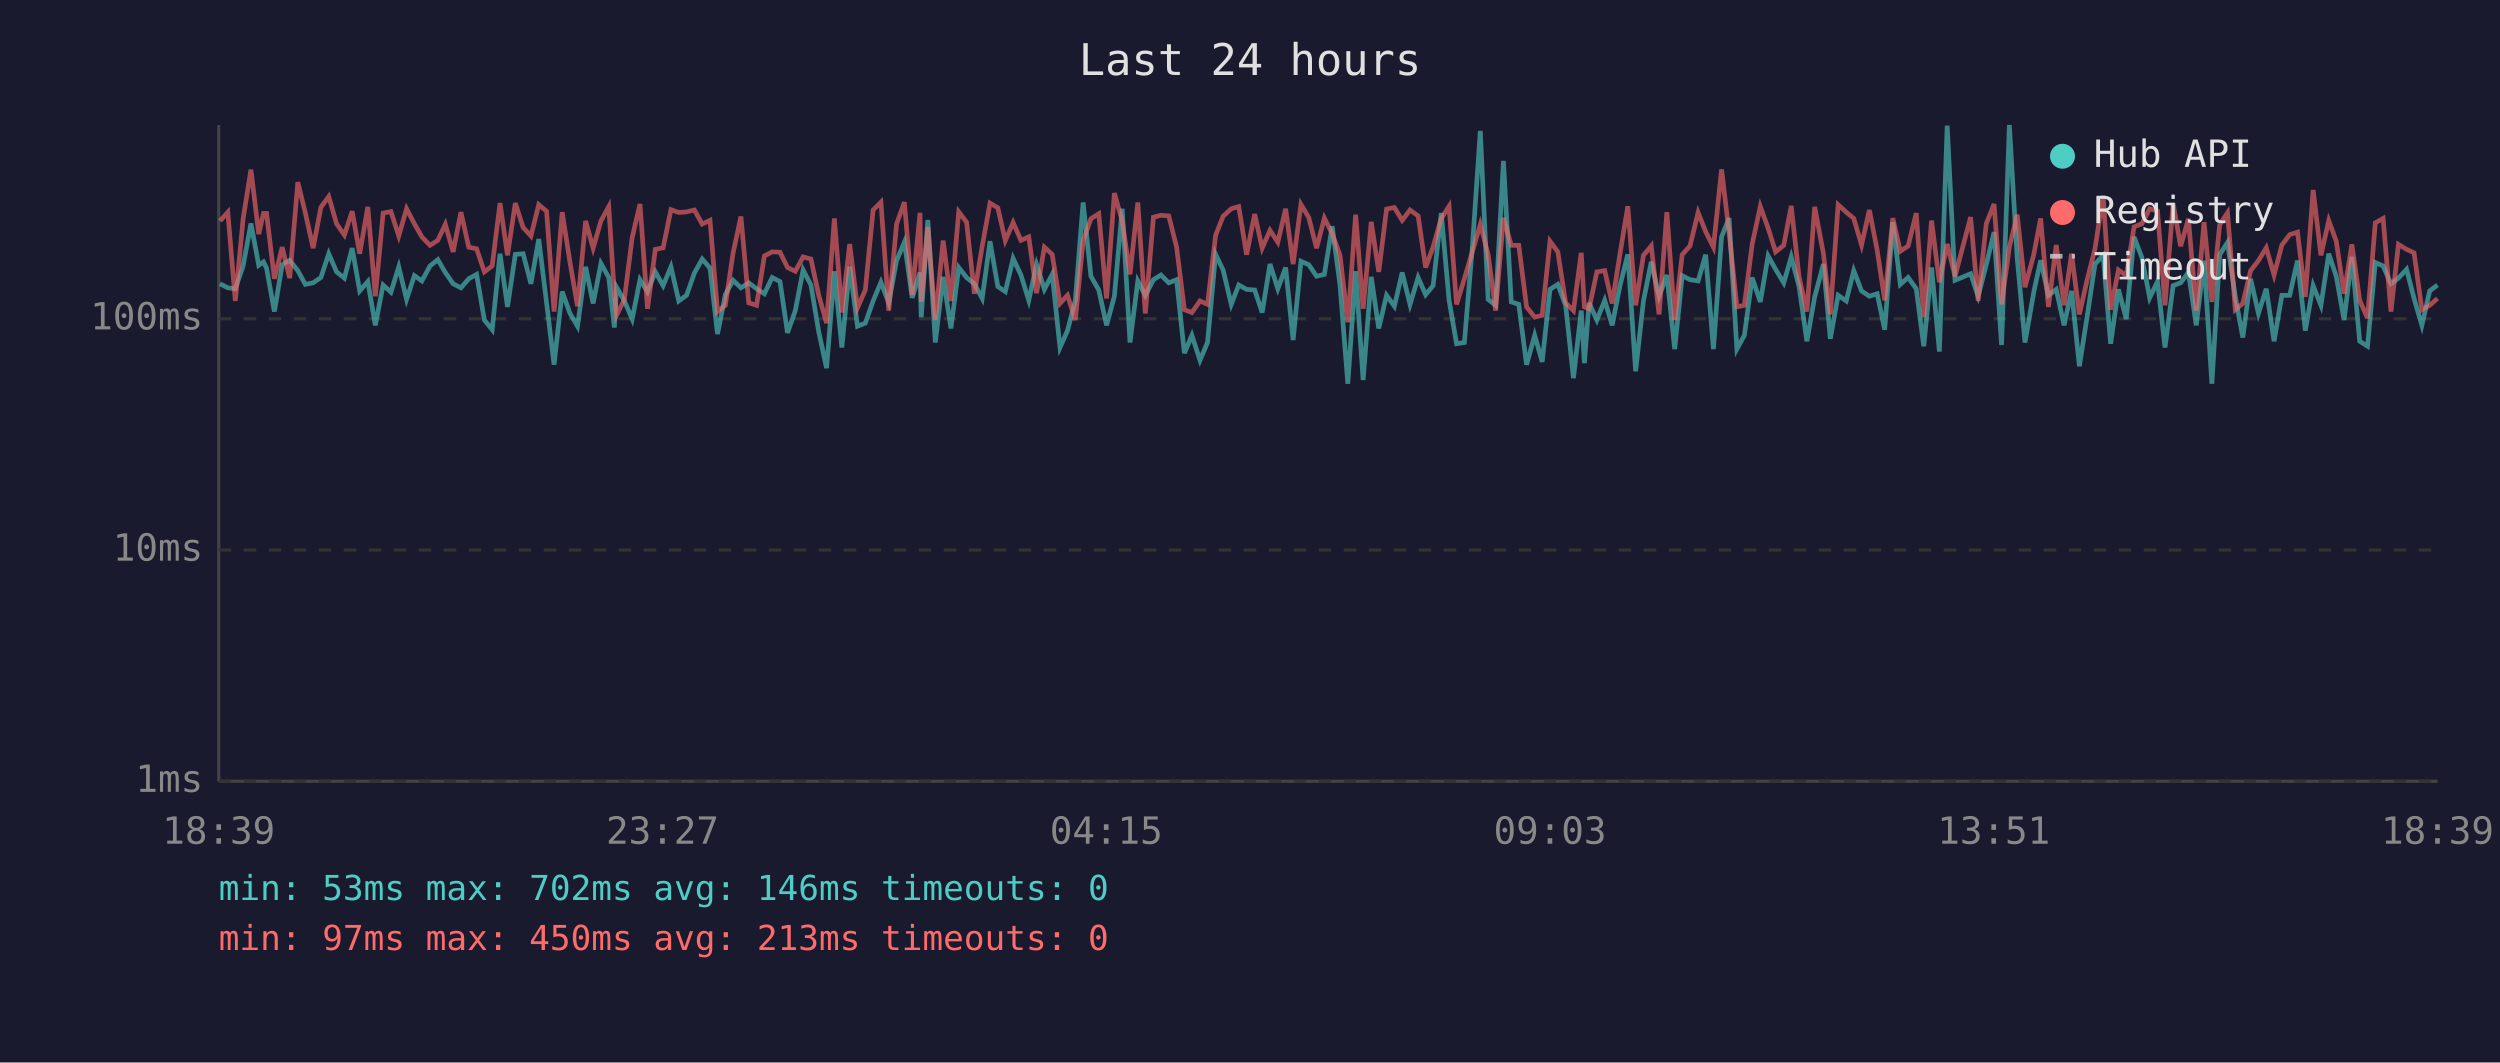
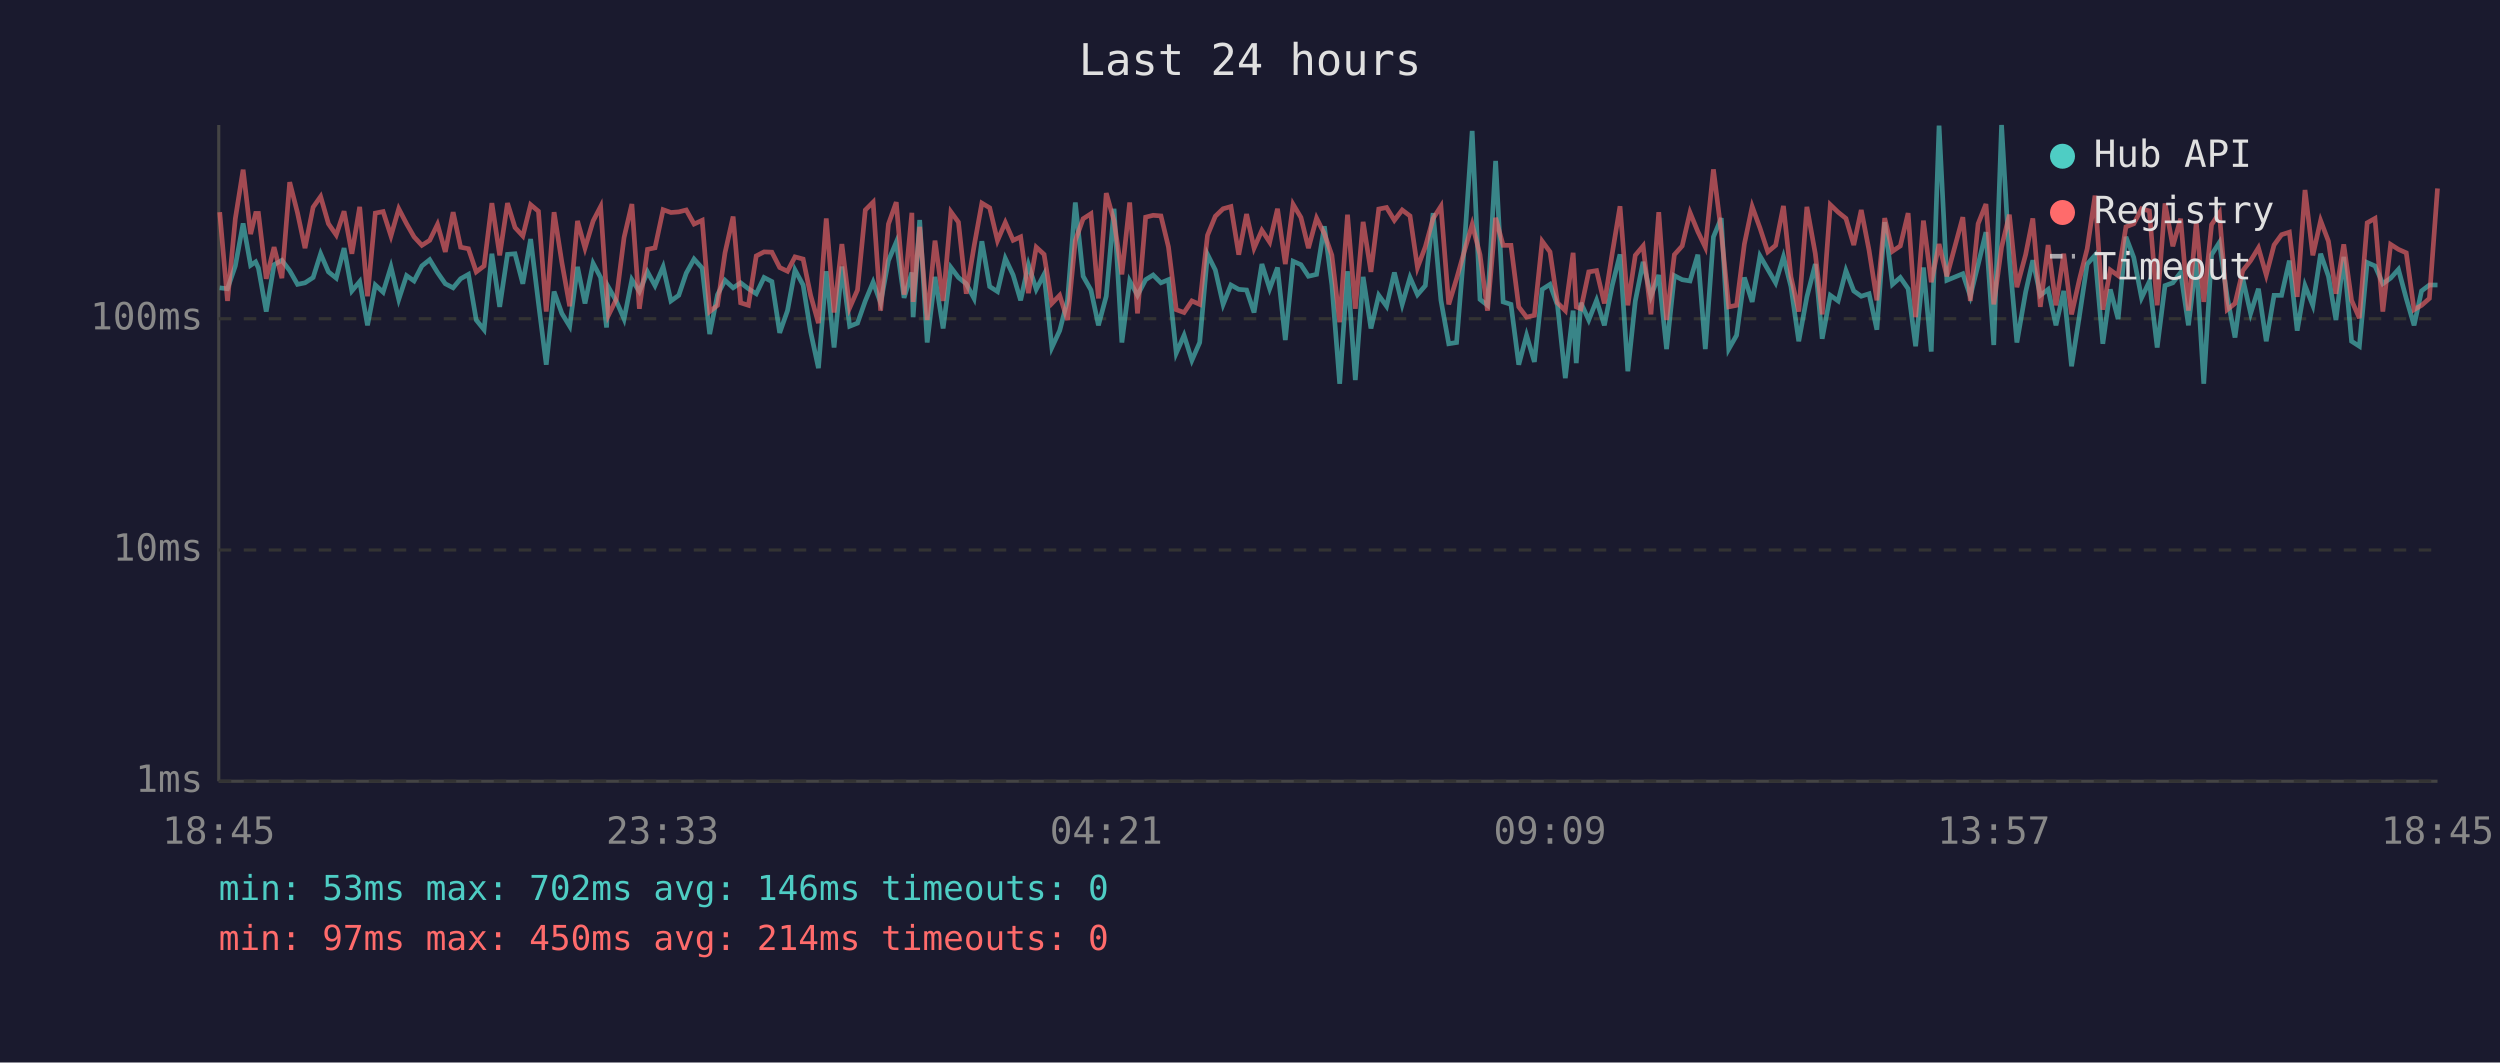
<svg xmlns="http://www.w3.org/2000/svg" viewBox="0 0 800 340" font-family="monospace" font-size="12">
  <rect width="800" height="340" fill="#1a1a2e" />
  <text x="400" y="24" fill="#e0e0e0" font-size="14" text-anchor="middle">Last 24 hours</text>
  <line x1="70" y1="40" x2="70" y2="250" stroke="#444" stroke-width="1" />
  <line x1="70" y1="250" x2="780" y2="250" stroke="#444" stroke-width="1" />
  <line x1="70" y1="250" x2="780" y2="250" stroke="#333" stroke-width="1" stroke-dasharray="4" />
  <text x="65" y="250" fill="#888" text-anchor="end" dominant-baseline="middle">1ms</text>
  <line x1="70" y1="176" x2="780" y2="176" stroke="#333" stroke-width="1" stroke-dasharray="4" />
  <text x="65" y="176" fill="#888" text-anchor="end" dominant-baseline="middle">10ms</text>
  <line x1="70" y1="102" x2="780" y2="102" stroke="#333" stroke-width="1" stroke-dasharray="4" />
  <text x="65" y="102" fill="#888" text-anchor="end" dominant-baseline="middle">100ms</text>
-   <text x="70" y="270" fill="#888" text-anchor="middle">18:39</text>
-   <text x="212" y="270" fill="#888" text-anchor="middle">23:27</text>
-   <text x="354" y="270" fill="#888" text-anchor="middle">04:15</text>
-   <text x="496" y="270" fill="#888" text-anchor="middle">09:03</text>
-   <text x="638" y="270" fill="#888" text-anchor="middle">13:51</text>
-   <text x="780" y="270" fill="#888" text-anchor="middle">18:39</text>
-   <polyline points="70.4,90.8 72.9,92.1 75.3,92.4 77.8,85.1 80.3,71.5 82.8,84.9 84.3,83.8 85.3,85.8 87.8,99.7 90.3,84.7 92.7,83.3 95.3,86.6 97.7,91.0 100.2,90.5 102.7,88.8 105.2,81.2 107.7,87.0 110.2,89.0 112.7,79.4 115.1,93.1 117.7,90.1 120.1,104.1 122.6,91.2 125.1,93.5 127.6,85.4 130.1,95.8 132.6,88.2 135.0,89.9 137.6,85.1 140.1,83.1 142.5,87.2 145.0,90.8 147.5,92.1 150.0,89.2 152.5,87.8 155.0,102.4 157.5,105.5 160.0,81.2 162.4,98.2 164.9,81.4 167.4,81.2 169.9,90.8 172.4,76.5 174.9,96.9 177.3,116.7 179.9,93.3 182.4,100.3 184.8,104.4 187.4,85.4 189.8,97.1 192.3,84.3 194.8,88.8 196.6,104.8 197.3,91.9 199.8,96.3 202.3,102.1 204.8,89.5 207.2,93.3 209.7,87.0 212.2,91.4 214.7,85.4 217.2,96.3 219.7,94.5 222.2,87.4 224.7,82.9 227.2,85.8 229.6,106.9 232.1,94.3 234.6,89.7 237.1,92.1 239.6,90.5 242.1,92.4 244.6,94.0 247.1,88.8 249.6,90.1 252.0,106.5 254.5,99.4 257.0,86.4 259.5,91.2 262.0,106.2 264.5,117.8 267.0,86.8 269.4,111.2 271.9,85.3 274.4,104.4 276.9,103.4 279.4,96.3 281.9,90.3 284.4,96.9 286.9,83.4 289.4,77.5 291.9,95.3 294.4,87.2 294.8,101.5 296.9,70.4 299.3,109.6 301.8,88.6 304.3,105.1 306.8,85.6 309.3,88.8 311.8,90.8 314.3,95.5 316.8,77.2 319.3,91.7 321.7,93.3 324.2,82.7 326.7,88.0 329.2,96.1 331.7,84.7 334.2,92.6 336.7,87.8 339.2,111.2 341.6,105.8 344.1,96.1 346.6,64.8 349.1,88.4 351.6,92.8 354.1,104.1 356.6,94.8 359.1,66.8 361.6,109.6 364.1,89.9 366.5,94.5 369.1,89.5 371.5,88.0 374.0,90.5 376.5,89.5 379.0,113.0 381.4,107.3 384.0,115.3 386.4,109.6 389.0,81.4 391.4,86.4 394.0,97.4 396.4,91.2 398.9,92.6 401.5,92.8 403.9,100.0 406.4,84.5 408.9,92.4 411.4,85.6 413.8,108.8 416.3,83.6 418.8,84.7 421.3,88.4 423.8,87.8 426.3,72.4 428.8,91.2 431.3,122.8 433.8,86.8 436.2,121.6 438.8,88.6 441.2,105.1 443.7,94.5 446.2,98.0 448.7,87.2 451.2,97.4 453.8,88.8 456.2,94.3 458.6,91.4 461.2,68.2 463.7,96.1 466.1,110.0 468.6,109.6 471.1,79.8 473.7,41.9 476.2,95.8 478.6,97.7 481.1,51.5 483.6,96.6 486.0,97.4 488.5,116.7 491.1,107.3 493.5,115.8 496.0,92.6 498.5,91.0 501.0,97.7 503.5,121.0 506.0,99.4 507.0,116.2 508.5,96.9 511.0,102.4 513.5,96.1 515.9,104.1 518.4,91.4 520.9,81.4 523.4,118.8 525.9,96.3 528.4,83.8 530.9,94.8 533.4,88.0 535.9,111.7 538.3,88.2 540.8,89.5 543.4,89.9 545.8,81.5 548.3,111.7 550.9,75.8 553.3,69.8 555.8,111.7 558.2,107.3 560.7,88.8 563.3,96.6 565.8,81.9 568.2,86.2 570.8,90.5 573.2,82.2 575.7,91.7 578.2,109.2 580.7,95.0 583.5,84.5 585.7,108.4 588.2,94.5 590.8,96.3 593.2,86.6 595.7,93.1 598.2,94.8 600.7,94.0 603.1,105.5 605.7,71.1 608.1,91.0 610.6,88.8 613.2,92.4 615.6,110.8 618.1,85.6 620.6,112.5 623.1,40.2 625.6,89.7 630.6,87.6 633.0,94.8 635.6,84.7 638.1,74.3 640.5,110.4 643.0,40.0 645.5,82.6 648.0,109.6 650.8,93.5 653.0,83.3 655.5,94.5 658.0,92.6 660.5,104.1 662.9,93.1 665.4,117.2 667.9,101.2 670.4,84.5 673.0,81.7 675.4,110.0 677.9,92.6 680.4,102.1 682.9,75.8 685.4,82.4 687.9,95.3 690.4,90.1 692.8,111.2 695.4,91.4 697.8,90.5 700.3,87.2 702.8,104.1 705.3,83.4 707.8,122.8 710.3,81.5 712.8,77.6 715.3,95.0 717.7,108.0 720.2,89.2 722.7,100.3 725.2,92.4 727.7,109.2 730.2,94.5 732.7,94.5 735.2,83.4 737.7,105.8 740.2,91.4 742.7,97.7 745.2,81.2 747.6,88.4 750.1,102.4 752.6,82.2 755.1,109.2 757.6,110.8 760.1,84.0 762.6,85.1 765.1,90.8 767.5,89.0 770.1,86.2 772.5,95.5 775.0,104.1 777.5,93.1 780.0,91.2" fill="none" stroke="#4ecdc4" stroke-width="1.5" opacity="0.6" />
-   <polyline points="70.4,70.7 72.9,67.9 75.3,96.3 77.8,70.0 80.3,54.3 82.8,74.9 84.3,68.3 85.3,68.3 87.8,89.2 90.3,79.1 92.7,89.0 95.3,58.3 97.7,68.1 100.2,79.4 102.7,66.3 105.2,62.9 107.7,71.6 110.2,75.2 112.7,67.6 115.1,81.2 117.7,66.2 120.1,94.8 122.6,68.2 125.1,67.7 127.6,75.5 130.1,66.8 132.6,71.6 135.0,75.8 137.6,78.5 140.1,76.9 142.5,71.8 145.0,80.6 147.5,67.9 150.0,79.1 152.5,79.6 155.0,87.0 157.5,85.1 160.0,65.0 162.4,81.7 164.9,65.0 167.4,72.8 169.9,75.5 172.4,65.5 174.9,67.6 177.3,99.7 179.9,67.9 182.4,84.0 184.8,98.0 187.4,70.7 189.8,79.4 192.3,70.7 194.8,66.1 196.6,94.0 197.3,100.9 199.8,95.8 202.3,76.0 204.8,65.3 207.2,98.8 209.7,79.8 212.2,79.3 214.7,67.1 217.2,68.0 219.7,67.8 222.2,67.2 224.7,71.7 227.2,70.5 229.6,99.7 232.1,97.7 234.6,80.9 237.1,69.3 239.6,96.9 242.1,97.7 244.6,81.9 247.1,80.6 249.6,80.7 252.0,85.6 254.5,86.8 257.0,82.2 259.5,82.9 262.0,94.5 264.5,103.4 267.0,69.9 269.4,100.0 271.9,78.1 274.4,98.5 276.9,92.8 279.4,67.2 281.9,64.7 284.4,99.4 286.9,71.7 289.4,64.7 291.9,94.3 294.4,68.1 294.8,96.6 296.9,72.6 299.3,102.4 301.8,77.0 304.3,96.3 306.8,67.8 309.3,71.1 311.8,94.0 314.3,78.8 316.8,65.0 319.3,66.5 321.7,77.0 324.2,71.2 326.7,76.9 329.2,75.8 331.7,93.8 334.2,79.1 336.7,81.4 339.2,97.1 341.6,94.5 344.1,102.4 346.6,77.0 349.1,70.0 351.6,68.4 354.1,95.5 356.6,61.8 359.1,70.7 361.6,87.8 364.1,64.8 366.5,100.3 369.1,69.5 371.5,68.9 374.0,69.1 376.5,79.0 379.0,99.1 381.4,100.0 384.0,96.3 386.4,97.4 389.0,75.3 391.4,69.2 394.0,66.8 396.4,66.1 398.9,81.5 401.5,68.5 403.9,79.4 406.4,73.7 408.9,77.5 411.4,66.8 413.8,84.5 416.3,65.4 418.8,69.6 421.3,79.4 423.8,69.8 426.3,74.8 428.8,81.7 431.3,103.1 433.8,68.7 436.2,98.8 438.8,71.0 441.2,87.0 443.7,66.9 446.2,66.4 448.7,70.5 451.2,67.2 453.8,69.1 456.2,85.6 458.6,79.0 461.2,69.9 463.7,66.0 466.1,97.4 468.6,89.2 471.1,80.7 473.7,71.8 476.2,81.5 478.6,99.4 481.1,69.7 483.6,78.5 486.0,78.5 488.5,98.2 491.1,101.5 493.5,100.9 496.0,77.2 498.5,80.6 501.0,96.9 503.5,99.4 506.0,80.9 507.0,98.2 508.5,98.8 511.0,87.0 513.5,86.6 515.9,97.1 518.4,81.2 520.9,66.0 523.4,97.7 525.9,81.7 528.4,78.7 530.9,100.6 533.4,67.9 535.9,102.4 538.3,81.5 540.8,78.7 543.4,68.0 545.8,74.1 548.3,79.1 550.9,54.2 553.3,74.3 555.8,98.2 558.2,97.7 560.7,78.1 563.3,66.1 565.8,73.0 568.2,80.6 570.8,78.5 573.2,65.9 575.7,88.6 578.2,99.7 580.7,66.2 583.5,81.2 585.7,100.6 588.2,65.5 590.8,67.9 593.2,69.9 595.7,78.4 598.2,67.2 600.7,80.1 603.1,96.1 605.7,69.8 608.1,80.4 610.6,78.7 613.2,68.2 615.6,101.5 618.1,70.6 620.6,90.3 623.1,78.1 625.6,88.4 630.6,69.5 633.0,96.3 635.6,71.6 638.1,65.3 640.5,97.4 643.0,79.1 645.5,68.7 648.0,91.9 650.8,81.5 653.0,69.9 655.5,98.2 658.0,78.4 660.5,97.7 662.9,81.2 665.4,100.6 667.9,89.5 670.4,79.6 673.0,62.6 675.4,99.1 677.9,86.4 680.4,88.2 682.9,72.6 685.4,71.6 687.9,66.8 690.4,67.5 692.8,97.7 695.4,65.1 697.8,78.8 700.3,70.0 702.8,99.4 705.3,71.1 707.8,96.6 710.3,71.9 712.8,68.1 715.3,99.1 717.7,97.1 720.2,86.6 722.7,83.4 725.2,79.3 727.7,88.0 730.2,78.4 732.7,75.1 735.2,74.3 737.7,95.0 740.2,60.8 742.7,81.7 745.2,70.6 747.6,77.2 750.1,94.0 752.6,78.2 755.1,96.1 757.6,101.8 760.1,71.3 762.6,69.9 765.1,99.7 767.5,78.2 770.1,79.8 772.5,80.9 775.0,99.1 777.5,97.7 780.0,95.5" fill="none" stroke="#ff6b6b" stroke-width="1.5" opacity="0.6" />
+   <text x="70" y="270" fill="#888" text-anchor="middle">18:45</text>
+   <text x="212" y="270" fill="#888" text-anchor="middle">23:33</text>
+   <text x="354" y="270" fill="#888" text-anchor="middle">04:21</text>
+   <text x="496" y="270" fill="#888" text-anchor="middle">09:09</text>
+   <text x="638" y="270" fill="#888" text-anchor="middle">13:57</text>
+   <text x="780" y="270" fill="#888" text-anchor="middle">18:45</text>
+   <polyline points="70.3,92.1 72.8,92.4 75.3,85.1 77.8,71.5 80.2,84.9 81.8,83.8 82.7,85.8 85.2,99.7 87.7,84.7 90.2,83.3 92.7,86.6 95.2,91.0 97.6,90.5 100.2,88.8 102.6,81.2 105.1,87.0 107.6,89.0 110.1,79.4 112.6,93.1 115.1,90.1 117.6,104.1 120.1,91.2 122.6,93.5 125.1,85.4 127.6,95.8 130.1,88.2 132.5,89.9 135.0,85.1 137.5,83.1 140.0,87.2 142.5,90.8 145.0,92.1 147.4,89.2 149.9,87.8 152.4,102.4 154.9,105.5 157.4,81.2 159.9,98.2 162.4,81.4 164.8,81.2 167.3,90.8 169.8,76.5 172.3,96.9 174.8,116.7 177.3,93.3 179.8,100.3 182.3,104.4 184.8,85.4 187.2,97.1 189.8,84.3 192.2,88.8 194.1,104.8 194.7,91.9 197.2,96.3 199.7,102.1 202.2,89.5 204.6,93.3 207.2,87.0 209.6,91.4 212.2,85.4 214.7,96.3 217.2,94.5 219.6,87.4 222.1,82.9 224.7,85.8 227.1,106.9 229.6,94.3 232.0,89.7 234.6,92.1 237.0,90.5 239.5,92.4 242.0,94.0 244.5,88.8 247.0,90.1 249.5,106.5 252.0,99.4 254.4,86.4 257.0,91.2 259.4,106.2 261.9,117.8 264.4,86.8 266.9,111.2 269.4,85.3 271.9,104.4 274.4,103.4 276.9,96.3 279.4,90.3 281.8,96.9 284.3,83.4 286.8,77.5 289.3,95.3 291.8,87.2 292.2,101.5 294.3,70.4 296.7,109.6 299.2,88.6 301.8,105.1 304.3,85.6 306.7,88.8 309.2,90.8 311.7,95.5 314.2,77.2 316.7,91.7 319.2,93.3 321.7,82.7 324.2,88.0 326.6,96.1 329.1,84.7 331.6,92.6 334.1,87.8 336.6,111.2 339.1,105.8 341.6,96.1 344.1,64.8 346.6,88.4 349.1,92.8 351.5,104.1 354.0,94.8 356.5,66.8 359.0,109.6 361.5,89.9 364.0,94.5 366.6,89.5 369.0,88.0 371.5,90.5 373.9,89.5 376.4,113.0 378.9,107.3 381.4,115.3 383.9,109.6 386.4,81.4 388.9,86.4 391.4,97.4 393.9,91.2 396.4,92.6 398.9,92.8 401.3,100.0 403.8,84.5 406.3,92.4 408.8,85.6 411.3,108.8 413.8,83.6 416.3,84.7 418.7,88.4 421.3,87.8 423.8,72.4 426.2,91.2 428.7,122.8 431.2,86.8 433.7,121.6 436.2,88.6 438.7,105.1 441.2,94.5 443.7,98.0 446.2,87.2 448.7,97.4 451.2,88.8 453.6,94.3 456.1,91.4 458.6,68.2 461.1,96.1 463.6,110.0 466.1,109.6 468.5,79.8 471.1,41.9 473.6,95.8 476.0,97.7 478.6,51.5 481.0,96.6 483.5,97.4 486.0,116.7 488.5,107.3 491.0,115.8 493.5,92.6 496.0,91.0 498.4,97.7 500.9,121.0 503.4,99.4 504.4,116.2 505.9,96.9 508.4,102.4 510.9,96.1 513.4,104.1 515.9,91.4 518.4,81.4 520.9,118.8 523.3,96.3 525.8,83.8 528.3,94.8 530.8,88.0 533.3,111.7 535.8,88.2 538.3,89.5 540.8,89.9 543.3,81.5 545.7,111.7 548.3,75.8 550.8,69.8 553.2,111.7 555.7,107.3 558.2,88.8 560.7,96.6 563.2,81.9 565.7,86.2 568.2,90.5 570.7,82.2 573.1,91.7 575.6,109.2 578.2,95.0 580.9,84.5 583.1,108.4 585.7,94.5 588.2,96.3 590.7,86.6 593.2,93.1 595.6,94.8 598.1,94.0 600.6,105.5 603.1,71.1 605.6,91.0 608.1,88.8 610.6,92.4 613.0,110.8 615.5,85.6 618.0,112.5 620.5,40.2 623.0,89.7 628.1,87.6 630.5,94.8 633.0,84.7 635.5,74.3 638.0,110.4 640.5,40.0 643.0,82.6 645.4,109.6 648.2,93.5 650.5,83.3 652.9,94.5 655.4,92.6 657.9,104.1 660.4,93.1 662.9,117.2 665.4,101.2 667.9,84.5 670.4,81.7 672.9,110.0 675.3,92.6 677.8,102.1 680.3,75.8 682.8,82.4 685.3,95.3 687.8,90.1 690.3,111.2 692.8,91.4 695.3,90.5 697.8,87.2 700.3,104.1 702.8,83.4 705.2,122.8 707.7,81.5 710.2,77.6 712.7,95.0 715.2,108.0 717.7,89.2 720.2,100.3 722.7,92.4 725.2,109.2 727.7,94.5 730.1,94.5 732.6,83.4 735.1,105.8 737.6,91.4 740.1,97.7 742.6,81.2 745.1,88.4 747.5,102.4 750.0,82.2 752.5,109.2 755.0,110.8 757.5,84.0 760.0,85.1 762.5,90.8 765.0,89.0 767.5,86.2 770.0,95.5 772.5,104.1 774.9,93.1 777.4,91.2 780.0,91.2" fill="none" stroke="#4ecdc4" stroke-width="1.5" opacity="0.6" />
+   <polyline points="70.3,67.9 72.8,96.3 75.3,70.0 77.8,54.3 80.2,74.9 81.8,68.3 82.7,68.3 85.2,89.2 87.7,79.1 90.2,89.0 92.7,58.3 95.2,68.1 97.6,79.4 100.2,66.3 102.6,62.9 105.1,71.6 107.6,75.2 110.1,67.6 112.6,81.2 115.1,66.2 117.6,94.8 120.1,68.2 122.6,67.7 125.1,75.5 127.6,66.8 130.1,71.6 132.5,75.8 135.0,78.5 137.5,76.9 140.0,71.8 142.5,80.6 145.0,67.9 147.4,79.1 149.9,79.6 152.4,87.0 154.9,85.1 157.4,65.0 159.9,81.7 162.4,65.0 164.8,72.8 167.3,75.5 169.8,65.5 172.3,67.6 174.8,99.7 177.3,67.9 179.8,84.0 182.3,98.0 184.8,70.7 187.2,79.4 189.8,70.7 192.2,66.1 194.1,94.0 194.7,100.9 197.2,95.8 199.7,76.0 202.2,65.3 204.6,98.8 207.2,79.8 209.6,79.3 212.2,67.1 214.7,68.0 217.2,67.8 219.6,67.2 222.1,71.7 224.7,70.5 227.1,99.7 229.6,97.7 232.0,80.9 234.6,69.3 237.0,96.9 239.5,97.7 242.0,81.9 244.5,80.6 247.0,80.7 249.5,85.6 252.0,86.8 254.4,82.2 257.0,82.9 259.4,94.5 261.9,103.4 264.4,69.9 266.9,100.0 269.4,78.1 271.9,98.5 274.4,92.8 276.9,67.2 279.4,64.7 281.8,99.4 284.3,71.7 286.8,64.7 289.3,94.3 291.8,68.1 292.2,96.6 294.3,72.6 296.7,102.4 299.2,77.0 301.8,96.3 304.3,67.8 306.7,71.1 309.2,94.0 311.7,78.8 314.2,65.0 316.7,66.5 319.2,77.0 321.7,71.2 324.2,76.9 326.6,75.8 329.1,93.8 331.6,79.1 334.1,81.4 336.6,97.1 339.1,94.5 341.6,102.4 344.1,77.0 346.6,70.0 349.1,68.4 351.5,95.5 354.0,61.8 356.5,70.7 359.0,87.8 361.5,64.8 364.0,100.3 366.6,69.5 369.0,68.9 371.5,69.1 373.9,79.0 376.4,99.1 378.9,100.0 381.4,96.3 383.9,97.4 386.4,75.3 388.9,69.2 391.4,66.8 393.9,66.1 396.4,81.5 398.9,68.5 401.3,79.4 403.8,73.7 406.3,77.5 408.8,66.8 411.3,84.5 413.8,65.4 416.3,69.6 418.7,79.4 421.3,69.8 423.8,74.8 426.2,81.7 428.7,103.1 431.2,68.7 433.7,98.8 436.2,71.0 438.7,87.0 441.2,66.9 443.7,66.4 446.2,70.5 448.7,67.2 451.2,69.1 453.6,85.6 456.1,79.0 458.6,69.9 461.1,66.0 463.6,97.4 466.1,89.2 468.5,80.7 471.1,71.8 473.6,81.5 476.0,99.4 478.6,69.7 481.0,78.5 483.5,78.5 486.0,98.2 488.5,101.5 491.0,100.9 493.5,77.2 496.0,80.6 498.4,96.9 500.9,99.4 503.4,80.9 504.4,98.2 505.9,98.8 508.4,87.0 510.9,86.6 513.4,97.1 515.9,81.2 518.4,66.0 520.9,97.7 523.3,81.7 525.8,78.7 528.3,100.6 530.8,67.9 533.3,102.4 535.8,81.5 538.3,78.7 540.8,68.0 543.3,74.1 545.7,79.1 548.3,54.2 550.8,74.3 553.2,98.2 555.7,97.7 558.2,78.1 560.7,66.1 563.2,73.0 565.7,80.6 568.2,78.5 570.7,65.9 573.1,88.6 575.6,99.7 578.2,66.2 580.9,81.2 583.1,100.6 585.7,65.5 588.2,67.9 590.7,69.9 593.2,78.4 595.6,67.2 598.1,80.1 600.6,96.1 603.1,69.8 605.6,80.4 608.1,78.7 610.6,68.2 613.0,101.5 615.5,70.6 618.0,90.3 620.5,78.1 623.0,88.4 628.1,69.5 630.5,96.3 633.0,71.6 635.5,65.3 638.0,97.4 640.5,79.1 643.0,68.7 645.4,91.9 648.2,81.5 650.5,69.9 652.9,98.2 655.4,78.4 657.9,97.7 660.4,81.2 662.9,100.6 665.4,89.5 667.9,79.6 670.4,62.6 672.9,99.1 675.3,86.4 677.8,88.2 680.3,72.6 682.8,71.6 685.3,66.8 687.8,67.5 690.3,97.7 692.8,65.1 695.3,78.8 697.8,70.0 700.3,99.4 702.8,71.1 705.2,96.6 707.7,71.9 710.2,68.1 712.7,99.1 715.2,97.1 717.7,86.6 720.2,83.4 722.7,79.3 725.2,88.0 727.7,78.4 730.1,75.1 732.6,74.3 735.1,95.0 737.6,60.8 740.1,81.7 742.6,70.6 745.1,77.2 747.5,94.0 750.0,78.2 752.5,96.1 755.0,101.8 757.5,71.3 760.0,69.9 762.5,99.7 765.0,78.2 767.5,79.8 770.0,80.9 772.5,99.1 774.9,97.7 777.4,95.5 780.0,60.3" fill="none" stroke="#ff6b6b" stroke-width="1.5" opacity="0.6" />
  <circle cx="660" cy="50" r="4" fill="#4ecdc4" />
  <text x="670" y="50" fill="#e0e0e0" dominant-baseline="middle">Hub API</text>
  <circle cx="660" cy="68" r="4" fill="#ff6b6b" />
  <text x="670" y="68" fill="#e0e0e0" dominant-baseline="middle">Registry</text>
  <line x1="656" y1="82" x2="664" y2="82" stroke="#e0e0e0" stroke-width="1.5" stroke-dasharray="4,3" opacity="0.7" />
  <text x="670" y="86" fill="#e0e0e0" dominant-baseline="middle">Timeout</text>
  <text x="70" y="288" fill="#4ecdc4" font-size="11">min: 53ms  max: 702ms  avg: 146ms  timeouts: 0</text>
-   <text x="70" y="304" fill="#ff6b6b" font-size="11">min: 97ms  max: 450ms  avg: 213ms  timeouts: 0</text>
+   <text x="70" y="304" fill="#ff6b6b" font-size="11">min: 97ms  max: 450ms  avg: 214ms  timeouts: 0</text>
</svg>
